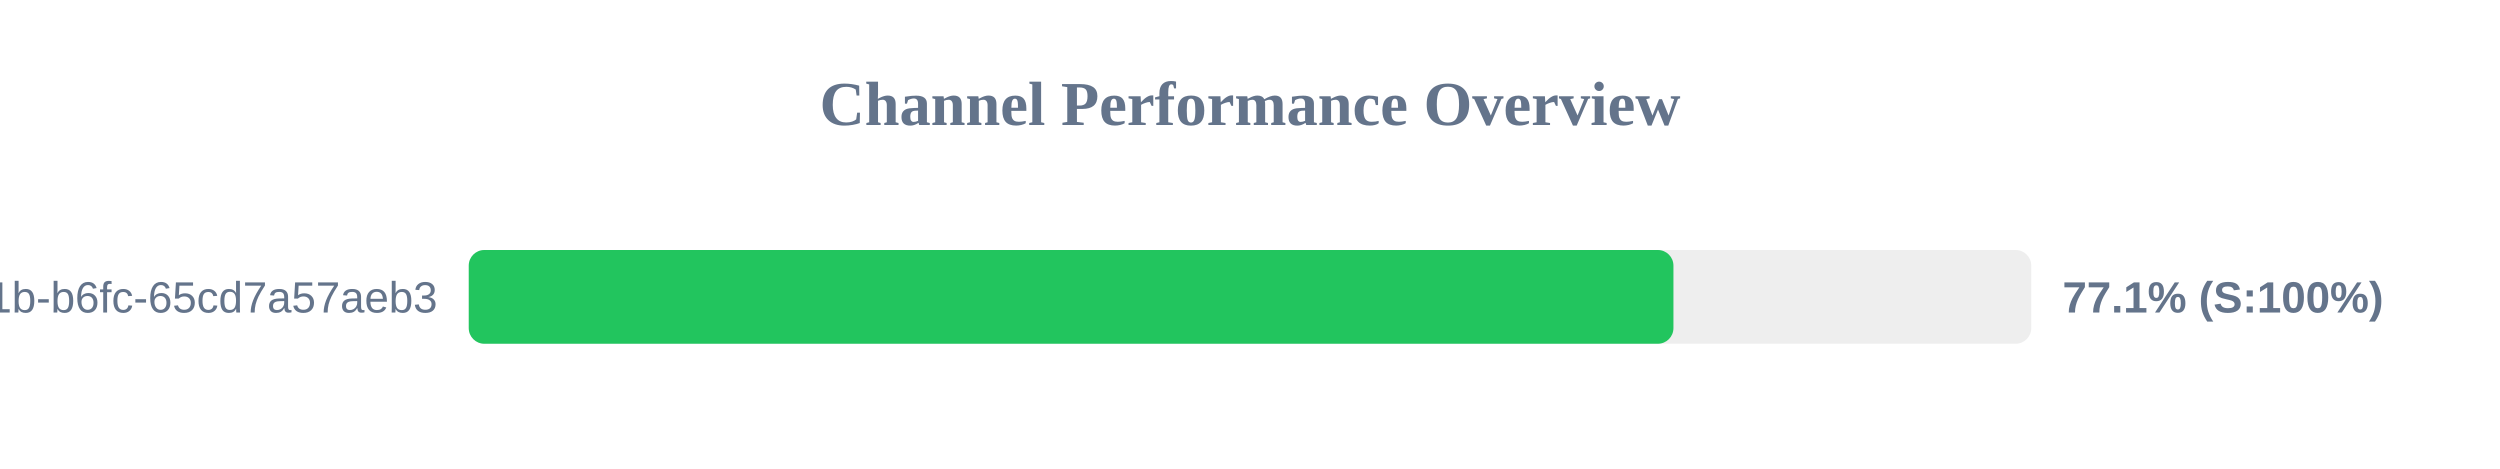
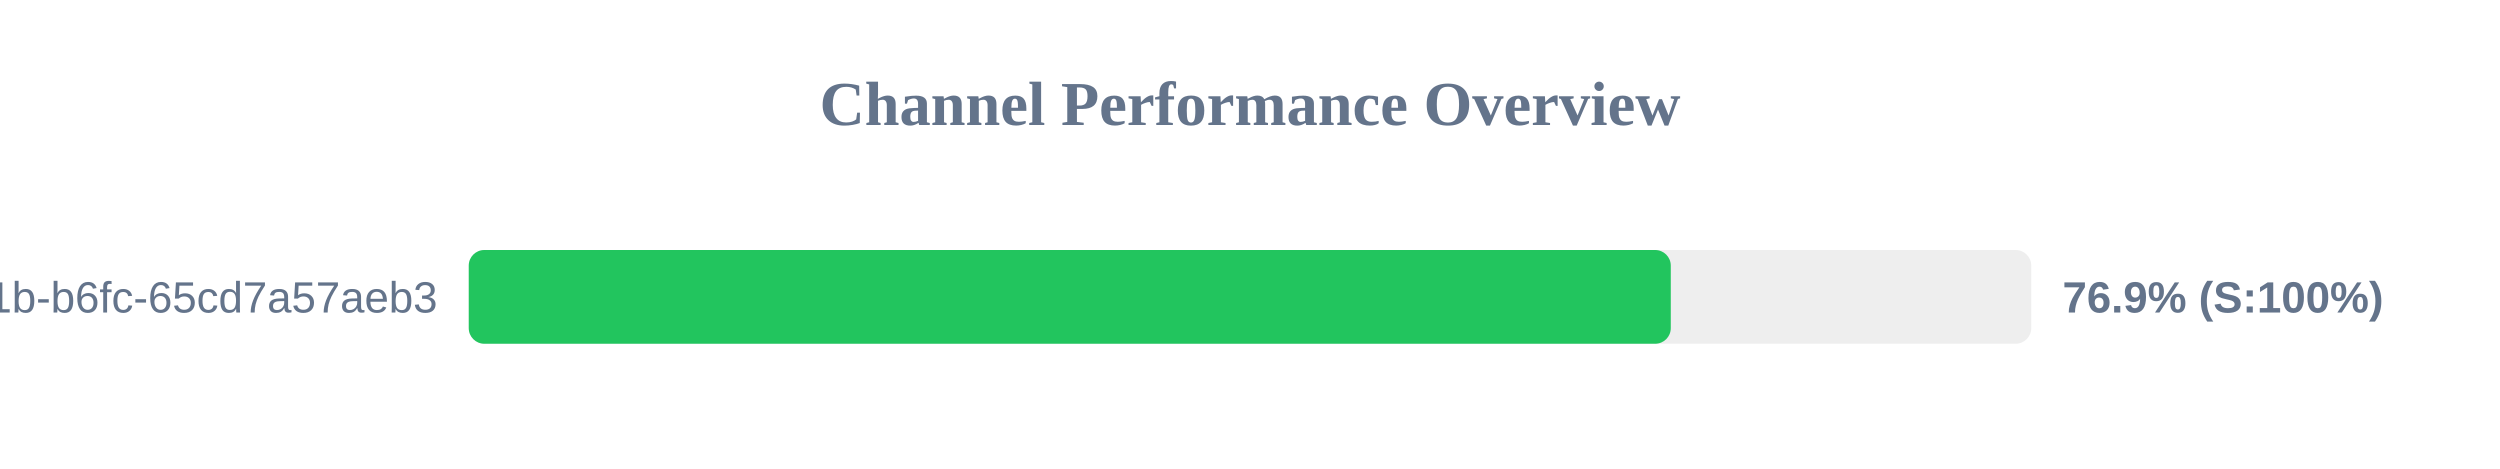
<svg xmlns="http://www.w3.org/2000/svg" width="800" height="150" version="1.1">
  <style>
        .row { font: 14px Arial; fill: #64748b; }
        .score { font: bold 14px Arial; fill: #64748b; }
    </style>
  <text x="400" y="40" text-anchor="middle" font-size="20px" font-weight="bold" fill="#64748b">Channel Performance Overview</text>
  <rect x="150" y="80" width="500" height="30" fill="#eee" rx="5" />
-   <rect x="150" y="80" width="385.5" height="30" fill="#22c55e" rx="5" />
+   <rect x="150" y="80" width="384.65" height="30" fill="#22c55e" rx="5" />
  <text x="140" y="100" text-anchor="end" class="row">?uuid=9c859345-959f-491b-b6fc-65cd7a57aeb3</text>
-   <text x="660" y="100" text-anchor="start" class="score">77.1% (S:100%)</text>
+   <text x="660" y="100" text-anchor="start" class="score">76.9% (S:100%)</text>
</svg>
